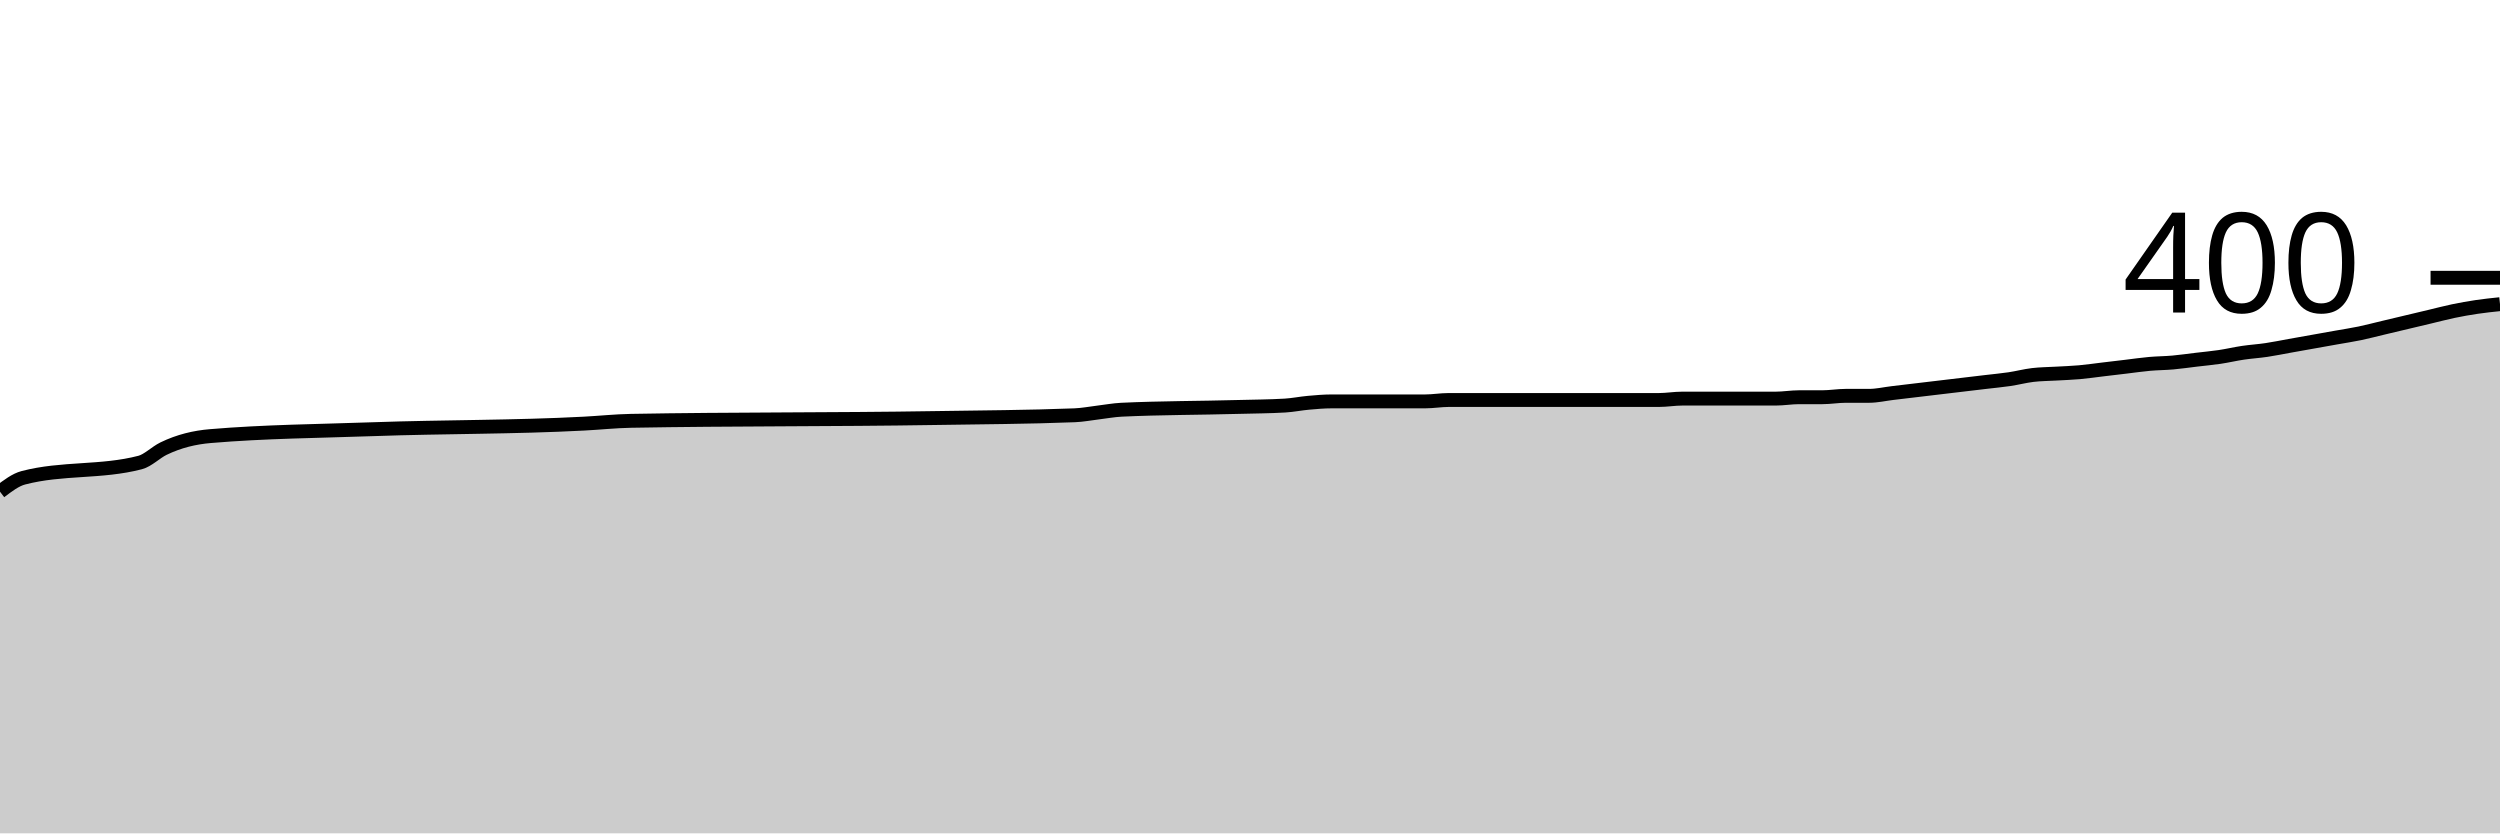
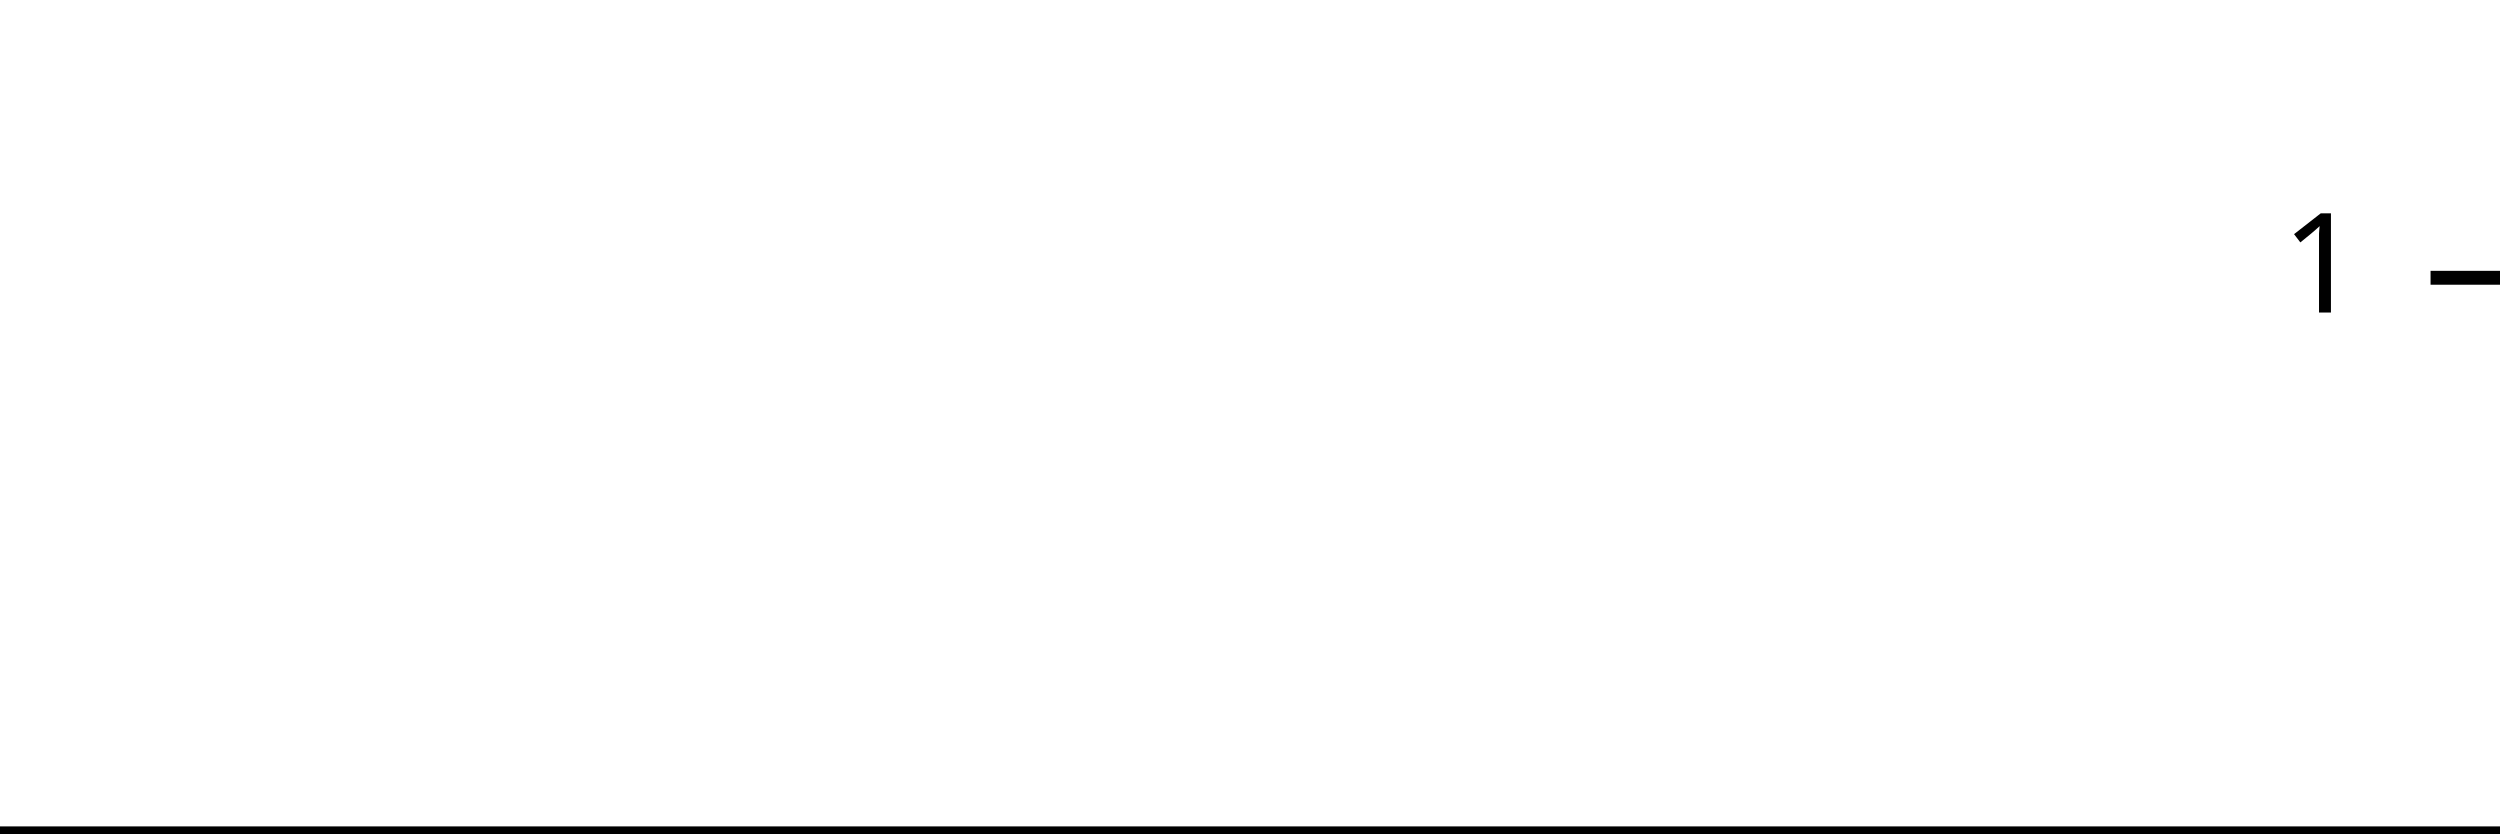
<svg xmlns="http://www.w3.org/2000/svg" viewBox="0 0 180 60">
  <g transform="translate(0,20)">
-     <path class="area" fill="rgba(0, 0, 0, 0.2)" d="M0,15.4C0.561,14.973,1.121,14.547,1.682,14.4C4.486,13.667,7.29,14.033,10.093,13.3C10.654,13.153,11.215,12.572,11.776,12.3C12.897,11.756,14.019,11.495,15.14,11.4C19.065,11.067,22.991,11.039,26.916,10.9C31.963,10.721,37.009,10.767,42.056,10.5C43.178,10.441,44.299,10.321,45.421,10.3C52.71,10.167,60,10.22,67.29,10.1C70.654,10.045,74.019,10.033,77.383,9.9C77.944,9.878,78.505,9.767,79.065,9.7C79.626,9.633,80.187,9.527,80.748,9.5C83.551,9.367,86.355,9.379,89.159,9.3C90.28,9.269,91.402,9.267,92.523,9.2C93.084,9.167,93.645,9.05,94.206,9C94.766,8.95,95.327,8.9,95.888,8.9C97.009,8.9,98.131,8.9,99.252,8.9C99.813,8.9,100.374,8.9,100.935,8.9C101.495,8.9,102.056,8.9,102.617,8.9C103.178,8.9,103.738,8.8,104.299,8.8C106.542,8.8,108.785,8.8,111.028,8.8C112.15,8.8,113.271,8.8,114.393,8.8C114.953,8.8,115.514,8.8,116.075,8.8C116.636,8.8,117.196,8.8,117.757,8.8C118.318,8.8,118.879,8.8,119.439,8.8C120,8.8,120.561,8.7,121.121,8.7C121.682,8.7,122.243,8.7,122.804,8.7C123.925,8.7,125.047,8.7,126.168,8.7C126.729,8.7,127.29,8.7,127.85,8.7C128.411,8.7,128.972,8.6,129.533,8.6C130.093,8.6,130.654,8.6,131.215,8.6C131.776,8.6,132.336,8.5,132.897,8.5C133.458,8.5,134.019,8.5,134.579,8.5C135.14,8.5,135.701,8.367,136.262,8.3C136.822,8.233,137.383,8.167,137.944,8.1C138.505,8.033,139.065,7.967,139.626,7.9C140.187,7.833,140.748,7.767,141.308,7.7C141.869,7.633,142.43,7.567,142.991,7.5C143.551,7.433,144.112,7.383,144.673,7.3C145.234,7.217,145.794,7.067,146.355,7C146.916,6.933,147.477,6.933,148.037,6.9C148.598,6.867,149.159,6.85,149.72,6.8C150.28,6.75,150.841,6.667,151.402,6.6C151.963,6.533,152.523,6.467,153.084,6.4C153.645,6.333,154.206,6.25,154.766,6.2C155.327,6.15,155.888,6.15,156.449,6.1C157.009,6.05,157.57,5.967,158.131,5.9C158.692,5.833,159.252,5.783,159.813,5.7C160.374,5.617,160.935,5.483,161.495,5.4C162.056,5.317,162.617,5.283,163.178,5.2C163.738,5.117,164.299,5,164.86,4.9C165.421,4.8,165.981,4.7,166.542,4.6C167.103,4.5,167.664,4.4,168.224,4.3C168.785,4.2,169.346,4.117,169.907,4C170.467,3.883,171.028,3.733,171.589,3.6C172.15,3.467,172.71,3.333,173.271,3.2C173.832,3.067,174.393,2.933,174.953,2.8C175.514,2.667,176.075,2.517,176.636,2.4C177.196,2.283,177.757,2.183,178.318,2.1C178.879,2.017,179.439,1.958,180,1.9L180,40C179.439,40,178.879,40,178.318,40C177.757,40,177.196,40,176.636,40C176.075,40,175.514,40,174.953,40C174.393,40,173.832,40,173.271,40C172.71,40,172.15,40,171.589,40C171.028,40,170.467,40,169.907,40C169.346,40,168.785,40,168.224,40C167.664,40,167.103,40,166.542,40C165.981,40,165.421,40,164.86,40C164.299,40,163.738,40,163.178,40C162.617,40,162.056,40,161.495,40C160.935,40,160.374,40,159.813,40C159.252,40,158.692,40,158.131,40C157.57,40,157.009,40,156.449,40C155.888,40,155.327,40,154.766,40C154.206,40,153.645,40,153.084,40C152.523,40,151.963,40,151.402,40C150.841,40,150.28,40,149.72,40C149.159,40,148.598,40,148.037,40C147.477,40,146.916,40,146.355,40C145.794,40,145.234,40,144.673,40C144.112,40,143.551,40,142.991,40C142.43,40,141.869,40,141.308,40C140.748,40,140.187,40,139.626,40C139.065,40,138.505,40,137.944,40C137.383,40,136.822,40,136.262,40C135.701,40,135.14,40,134.579,40C134.019,40,133.458,40,132.897,40C132.336,40,131.776,40,131.215,40C130.654,40,130.093,40,129.533,40C128.972,40,128.411,40,127.85,40C127.29,40,126.729,40,126.168,40C125.047,40,123.925,40,122.804,40C122.243,40,121.682,40,121.121,40C120.561,40,120,40,119.439,40C118.879,40,118.318,40,117.757,40C117.196,40,116.636,40,116.075,40C115.514,40,114.953,40,114.393,40C113.271,40,112.15,40,111.028,40C108.785,40,106.542,40,104.299,40C103.738,40,103.178,40,102.617,40C102.056,40,101.495,40,100.935,40C100.374,40,99.813,40,99.252,40C98.131,40,97.009,40,95.888,40C95.327,40,94.766,40,94.206,40C93.645,40,93.084,40,92.523,40C91.402,40,90.28,40,89.159,40C86.355,40,83.551,40,80.748,40C80.187,40,79.626,40,79.065,40C78.505,40,77.944,40,77.383,40C74.019,40,70.654,40,67.29,40C60,40,52.71,40,45.421,40C44.299,40,43.178,40,42.056,40C37.009,40,31.963,40,26.916,40C22.991,40,19.065,40,15.14,40C14.019,40,12.897,40,11.776,40C11.215,40,10.654,40,10.093,40C7.29,40,4.486,40,1.682,40C1.121,40,0.561,40,0,40Z" />
-     <path class="line" stroke="black" fill="none" d="M0,15.4C0.561,14.973,1.121,14.547,1.682,14.4C4.486,13.667,7.29,14.033,10.093,13.3C10.654,13.153,11.215,12.572,11.776,12.3C12.897,11.756,14.019,11.495,15.14,11.4C19.065,11.067,22.991,11.039,26.916,10.9C31.963,10.721,37.009,10.767,42.056,10.5C43.178,10.441,44.299,10.321,45.421,10.3C52.71,10.167,60,10.22,67.29,10.1C70.654,10.045,74.019,10.033,77.383,9.9C77.944,9.878,78.505,9.767,79.065,9.7C79.626,9.633,80.187,9.527,80.748,9.5C83.551,9.367,86.355,9.379,89.159,9.3C90.28,9.269,91.402,9.267,92.523,9.2C93.084,9.167,93.645,9.05,94.206,9C94.766,8.95,95.327,8.9,95.888,8.9C97.009,8.9,98.131,8.9,99.252,8.9C99.813,8.9,100.374,8.9,100.935,8.9C101.495,8.9,102.056,8.9,102.617,8.9C103.178,8.9,103.738,8.8,104.299,8.8C106.542,8.8,108.785,8.8,111.028,8.8C112.15,8.8,113.271,8.8,114.393,8.8C114.953,8.8,115.514,8.8,116.075,8.8C116.636,8.8,117.196,8.8,117.757,8.8C118.318,8.8,118.879,8.8,119.439,8.8C120,8.8,120.561,8.7,121.121,8.7C121.682,8.7,122.243,8.7,122.804,8.7C123.925,8.7,125.047,8.7,126.168,8.7C126.729,8.7,127.29,8.7,127.85,8.7C128.411,8.7,128.972,8.6,129.533,8.6C130.093,8.6,130.654,8.6,131.215,8.6C131.776,8.6,132.336,8.5,132.897,8.5C133.458,8.5,134.019,8.5,134.579,8.5C135.14,8.5,135.701,8.367,136.262,8.3C136.822,8.233,137.383,8.167,137.944,8.1C138.505,8.033,139.065,7.967,139.626,7.9C140.187,7.833,140.748,7.767,141.308,7.7C141.869,7.633,142.43,7.567,142.991,7.5C143.551,7.433,144.112,7.383,144.673,7.3C145.234,7.217,145.794,7.067,146.355,7C146.916,6.933,147.477,6.933,148.037,6.9C148.598,6.867,149.159,6.85,149.72,6.8C150.28,6.75,150.841,6.667,151.402,6.6C151.963,6.533,152.523,6.467,153.084,6.4C153.645,6.333,154.206,6.25,154.766,6.2C155.327,6.15,155.888,6.15,156.449,6.1C157.009,6.05,157.57,5.967,158.131,5.9C158.692,5.833,159.252,5.783,159.813,5.7C160.374,5.617,160.935,5.483,161.495,5.4C162.056,5.317,162.617,5.283,163.178,5.2C163.738,5.117,164.299,5,164.86,4.9C165.421,4.8,165.981,4.7,166.542,4.6C167.103,4.5,167.664,4.4,168.224,4.3C168.785,4.2,169.346,4.117,169.907,4C170.467,3.883,171.028,3.733,171.589,3.6C172.15,3.467,172.71,3.333,173.271,3.2C173.832,3.067,174.393,2.933,174.953,2.8C175.514,2.667,176.075,2.517,176.636,2.4C177.196,2.283,177.757,2.183,178.318,2.1C178.879,2.017,179.439,1.958,180,1.9" />
+     <path class="area" fill="rgba(0, 0, 0, 0.2)" d="M0,40C0.566,40,1.132,40,1.698,40C4.528,40,7.358,40,10.189,40C10.755,40,11.321,40,11.887,40C13.019,40,14.151,40,15.283,40C19.245,40,23.208,40,27.17,40C32.264,40,37.358,40,42.453,40C43.585,40,44.717,40,45.849,40C53.208,40,60.566,40,67.925,40C71.321,40,74.717,40,78.113,40C78.679,40,79.245,40,79.811,40C80.377,40,80.943,40,81.509,40C84.34,40,87.17,40,90,40C91.132,40,92.264,40,93.396,40C93.962,40,94.528,40,95.094,40C95.66,40,96.226,40,96.792,40C97.925,40,99.057,40,100.189,40C100.755,40,101.321,40,101.887,40C102.453,40,103.019,40,103.585,40C104.151,40,104.717,40,105.283,40C107.547,40,109.811,40,112.075,40C113.208,40,114.34,40,115.472,40C116.038,40,116.604,40,117.17,40C117.736,40,118.302,40,118.868,40C119.434,40,120,40,120.566,40C121.132,40,121.698,40,122.264,40C122.83,40,123.396,40,123.962,40C125.094,40,126.226,40,127.358,40C127.925,40,128.491,40,129.057,40C129.623,40,130.189,40,130.755,40C131.321,40,131.887,40,132.453,40C133.019,40,133.585,40,134.151,40C134.717,40,135.283,40,135.849,40C136.415,40,136.981,40,137.547,40C138.113,40,138.679,40,139.245,40C139.811,40,140.377,40,140.943,40C141.509,40,142.075,40,142.642,40C143.208,40,143.774,40,144.34,40C144.906,40,145.472,40,146.038,40C146.604,40,147.17,40,147.736,40C148.302,40,148.868,40,149.434,40C150,40,150.566,40,151.132,40C151.698,40,152.264,40,152.83,40C153.396,40,153.962,40,154.528,40C155.094,40,155.66,40,156.226,40C156.792,40,157.358,40,157.925,40C158.491,40,159.057,40,159.623,40C160.189,40,160.755,40,161.321,40C161.887,40,162.453,40,163.019,40C163.585,40,164.151,40,164.717,40C165.283,40,165.849,40,166.415,40C166.981,40,167.547,40,168.113,40C168.679,40,169.245,40,169.811,40C170.377,40,170.943,40,171.509,40C172.075,40,172.642,40,173.208,40C173.774,40,174.34,40,174.906,40C175.472,40,176.038,40,176.604,40C177.17,40,177.736,40,178.302,40C178.868,40,179.434,40,180,40L180,40C179.434,40,178.868,40,178.302,40C177.736,40,177.17,40,176.604,40C176.038,40,175.472,40,174.906,40C174.34,40,173.774,40,173.208,40C172.642,40,172.075,40,171.509,40C170.943,40,170.377,40,169.811,40C169.245,40,168.679,40,168.113,40C167.547,40,166.981,40,166.415,40C165.849,40,165.283,40,164.717,40C164.151,40,163.585,40,163.019,40C162.453,40,161.887,40,161.321,40C160.755,40,160.189,40,159.623,40C159.057,40,158.491,40,157.925,40C157.358,40,156.792,40,156.226,40C155.66,40,155.094,40,154.528,40C153.962,40,153.396,40,152.83,40C152.264,40,151.698,40,151.132,40C150.566,40,150,40,149.434,40C148.868,40,148.302,40,147.736,40C147.17,40,146.604,40,146.038,40C145.472,40,144.906,40,144.34,40C143.774,40,143.208,40,142.642,40C142.075,40,141.509,40,140.943,40C140.377,40,139.811,40,139.245,40C138.679,40,138.113,40,137.547,40C136.981,40,136.415,40,135.849,40C135.283,40,134.717,40,134.151,40C133.585,40,133.019,40,132.453,40C131.887,40,131.321,40,130.755,40C130.189,40,129.623,40,129.057,40C128.491,40,127.925,40,127.358,40C126.226,40,125.094,40,123.962,40C123.396,40,122.83,40,122.264,40C121.698,40,121.132,40,120.566,40C120,40,119.434,40,118.868,40C118.302,40,117.736,40,117.17,40C116.604,40,116.038,40,115.472,40C114.34,40,113.208,40,112.075,40C109.811,40,107.547,40,105.283,40C104.717,40,104.151,40,103.585,40C103.019,40,102.453,40,101.887,40C101.321,40,100.755,40,100.189,40C99.057,40,97.925,40,96.792,40C96.226,40,95.66,40,95.094,40C94.528,40,93.962,40,93.396,40C92.264,40,91.132,40,90,40C87.17,40,84.34,40,81.509,40C80.943,40,80.377,40,79.811,40C79.245,40,78.679,40,78.113,40C74.717,40,71.321,40,67.925,40C60.566,40,53.208,40,45.849,40C44.717,40,43.585,40,42.453,40C37.358,40,32.264,40,27.17,40C23.208,40,19.245,40,15.283,40C14.151,40,13.019,40,11.887,40C11.321,40,10.755,40,10.189,40C7.358,40,4.528,40,1.698,40C1.132,40,0.566,40,0,40Z" />
+     <path class="line" stroke="black" fill="none" d="M0,40C0.566,40,1.132,40,1.698,40C4.528,40,7.358,40,10.189,40C10.755,40,11.321,40,11.887,40C13.019,40,14.151,40,15.283,40C19.245,40,23.208,40,27.17,40C32.264,40,37.358,40,42.453,40C43.585,40,44.717,40,45.849,40C53.208,40,60.566,40,67.925,40C71.321,40,74.717,40,78.113,40C78.679,40,79.245,40,79.811,40C80.377,40,80.943,40,81.509,40C84.34,40,87.17,40,90,40C91.132,40,92.264,40,93.396,40C93.962,40,94.528,40,95.094,40C95.66,40,96.226,40,96.792,40C97.925,40,99.057,40,100.189,40C100.755,40,101.321,40,101.887,40C102.453,40,103.019,40,103.585,40C104.151,40,104.717,40,105.283,40C107.547,40,109.811,40,112.075,40C113.208,40,114.34,40,115.472,40C116.038,40,116.604,40,117.17,40C117.736,40,118.302,40,118.868,40C119.434,40,120,40,120.566,40C121.132,40,121.698,40,122.264,40C122.83,40,123.396,40,123.962,40C125.094,40,126.226,40,127.358,40C127.925,40,128.491,40,129.057,40C129.623,40,130.189,40,130.755,40C131.321,40,131.887,40,132.453,40C133.019,40,133.585,40,134.151,40C134.717,40,135.283,40,135.849,40C136.415,40,136.981,40,137.547,40C138.113,40,138.679,40,139.245,40C139.811,40,140.377,40,140.943,40C141.509,40,142.075,40,142.642,40C143.208,40,143.774,40,144.34,40C144.906,40,145.472,40,146.038,40C146.604,40,147.17,40,147.736,40C148.302,40,148.868,40,149.434,40C150,40,150.566,40,151.132,40C151.698,40,152.264,40,152.83,40C153.396,40,153.962,40,154.528,40C155.094,40,155.66,40,156.226,40C156.792,40,157.358,40,157.925,40C158.491,40,159.057,40,159.623,40C160.189,40,160.755,40,161.321,40C161.887,40,162.453,40,163.019,40C163.585,40,164.151,40,164.717,40C165.283,40,165.849,40,166.415,40C166.981,40,167.547,40,168.113,40C168.679,40,169.245,40,169.811,40C170.377,40,170.943,40,171.509,40C172.075,40,172.642,40,173.208,40C173.774,40,174.34,40,174.906,40C175.472,40,176.038,40,176.604,40C177.17,40,177.736,40,178.302,40C178.868,40,179.434,40,180,40" />
    <path class="axis-ceiling" stroke-width="1" stroke="black" fill="none" d="M175,0L180,0" />
-     <text class="axis-ceiling-label" font-family="sans-serif" text-anchor="end" font-size="10px" x="170" y="2.5">400</text>
+     <text class="axis-ceiling-label" font-family="sans-serif" text-anchor="end" font-size="10px" x="170" y="2.5">1</text>
  </g>
</svg>
